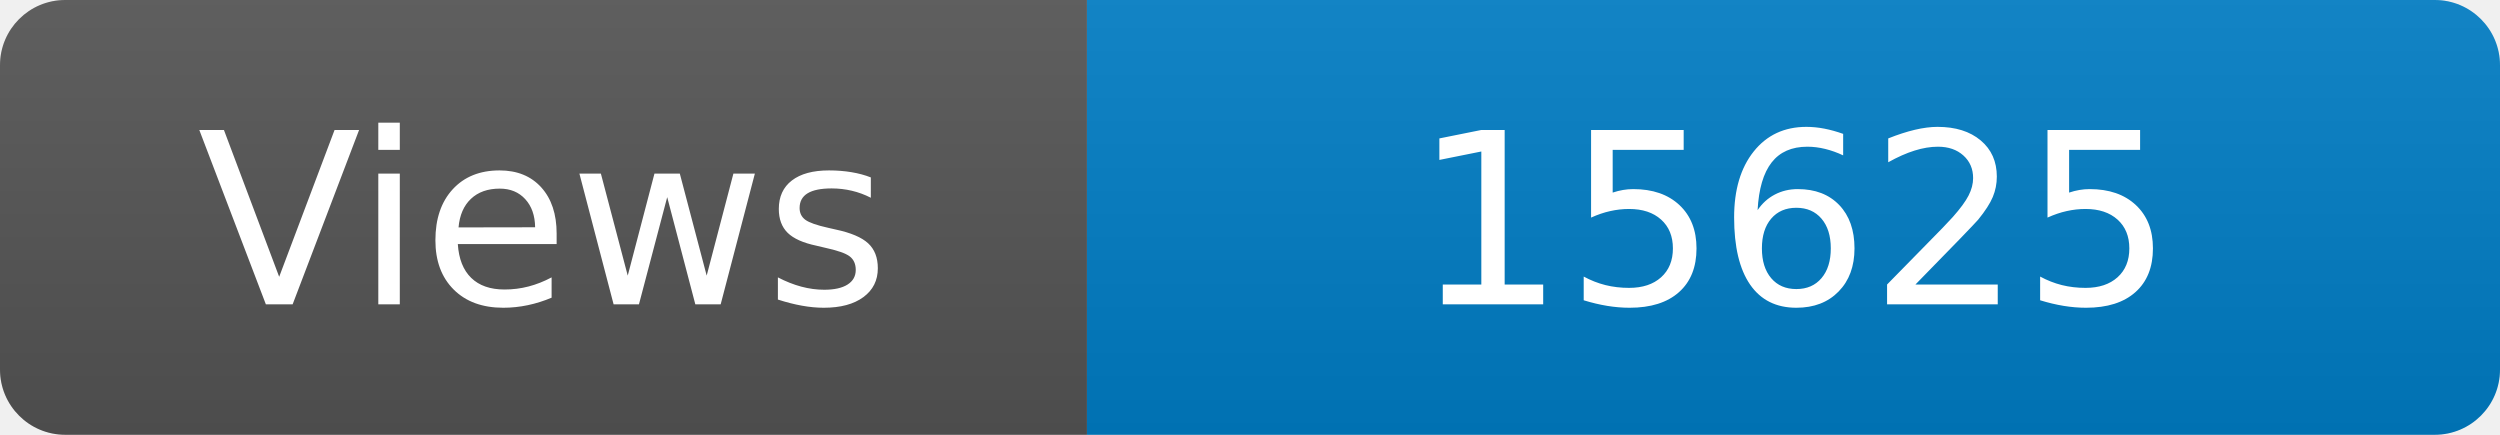
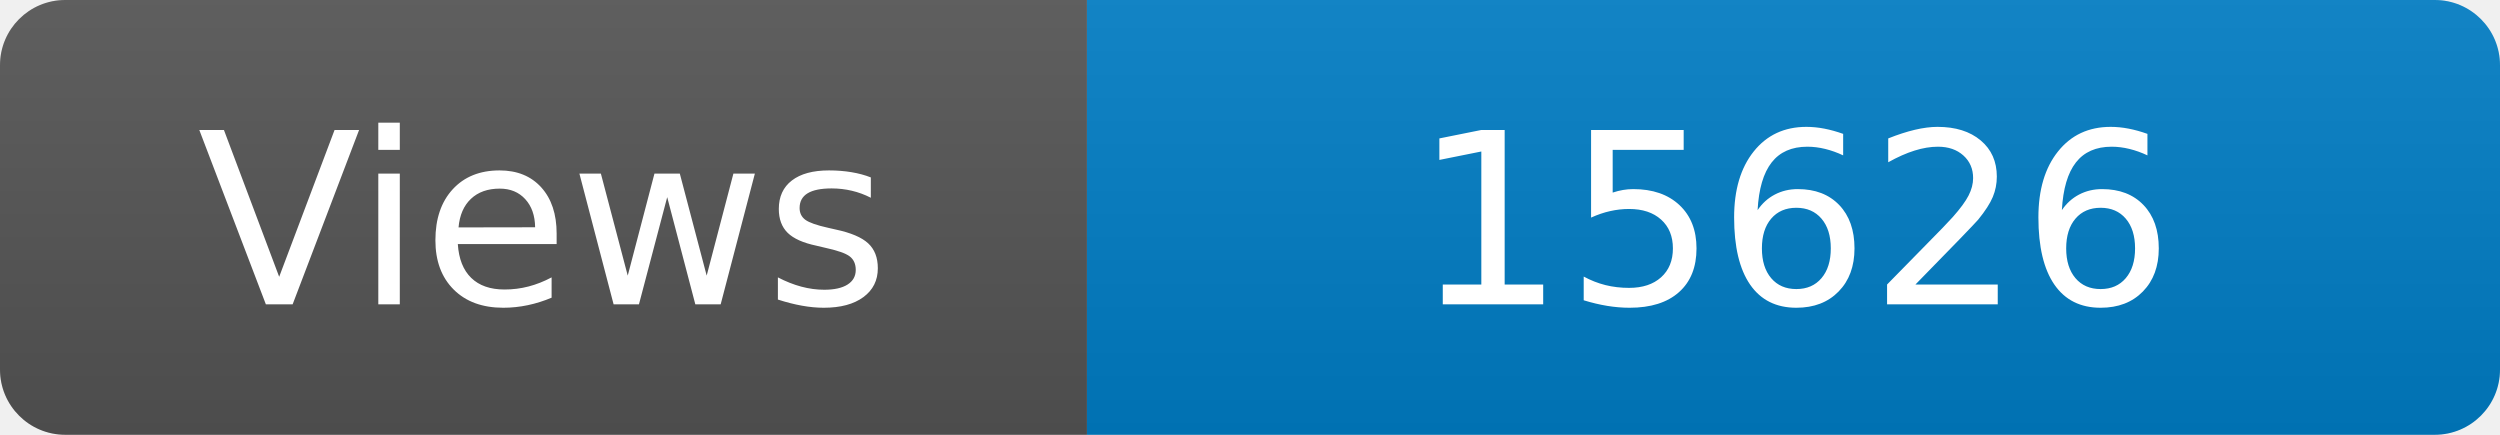
<svg xmlns="http://www.w3.org/2000/svg" width="115" height="20" role="img" aria-label="Maintained?: yes">
  <linearGradient id="s" x2="0" y2="100%">
    <stop offset="0" stop-color="#bbb" stop-opacity=".1" />
    <stop offset="1" stop-opacity=".1" />
  </linearGradient>
  <clipPath id="r">
    <rect width="115" height="20" rx="3" fill="#fff" />
  </clipPath>
  <g clip-path="url(#r)">
    <rect width="50" height="20" fill="#555" />
    <rect x="50" width="160" height="20" fill="#007ec6" />
    <rect width="115" height="20" fill="url(#s)" />
  </g>
  <g fill="#fff" text-anchor="middle" font-family="Verdana,Geneva,DejaVu Sans,sans-serif" font-size="110">
    <text x="250" y="140" transform="scale(.1)" fill="#fff">Views</text>
-     <text x="825" y="140" transform="scale(.1)" fill="#fff">15625</text>
+     <text x="825" y="140" transform="scale(.1)" fill="#fff">15626</text>
  </g>
</svg>
